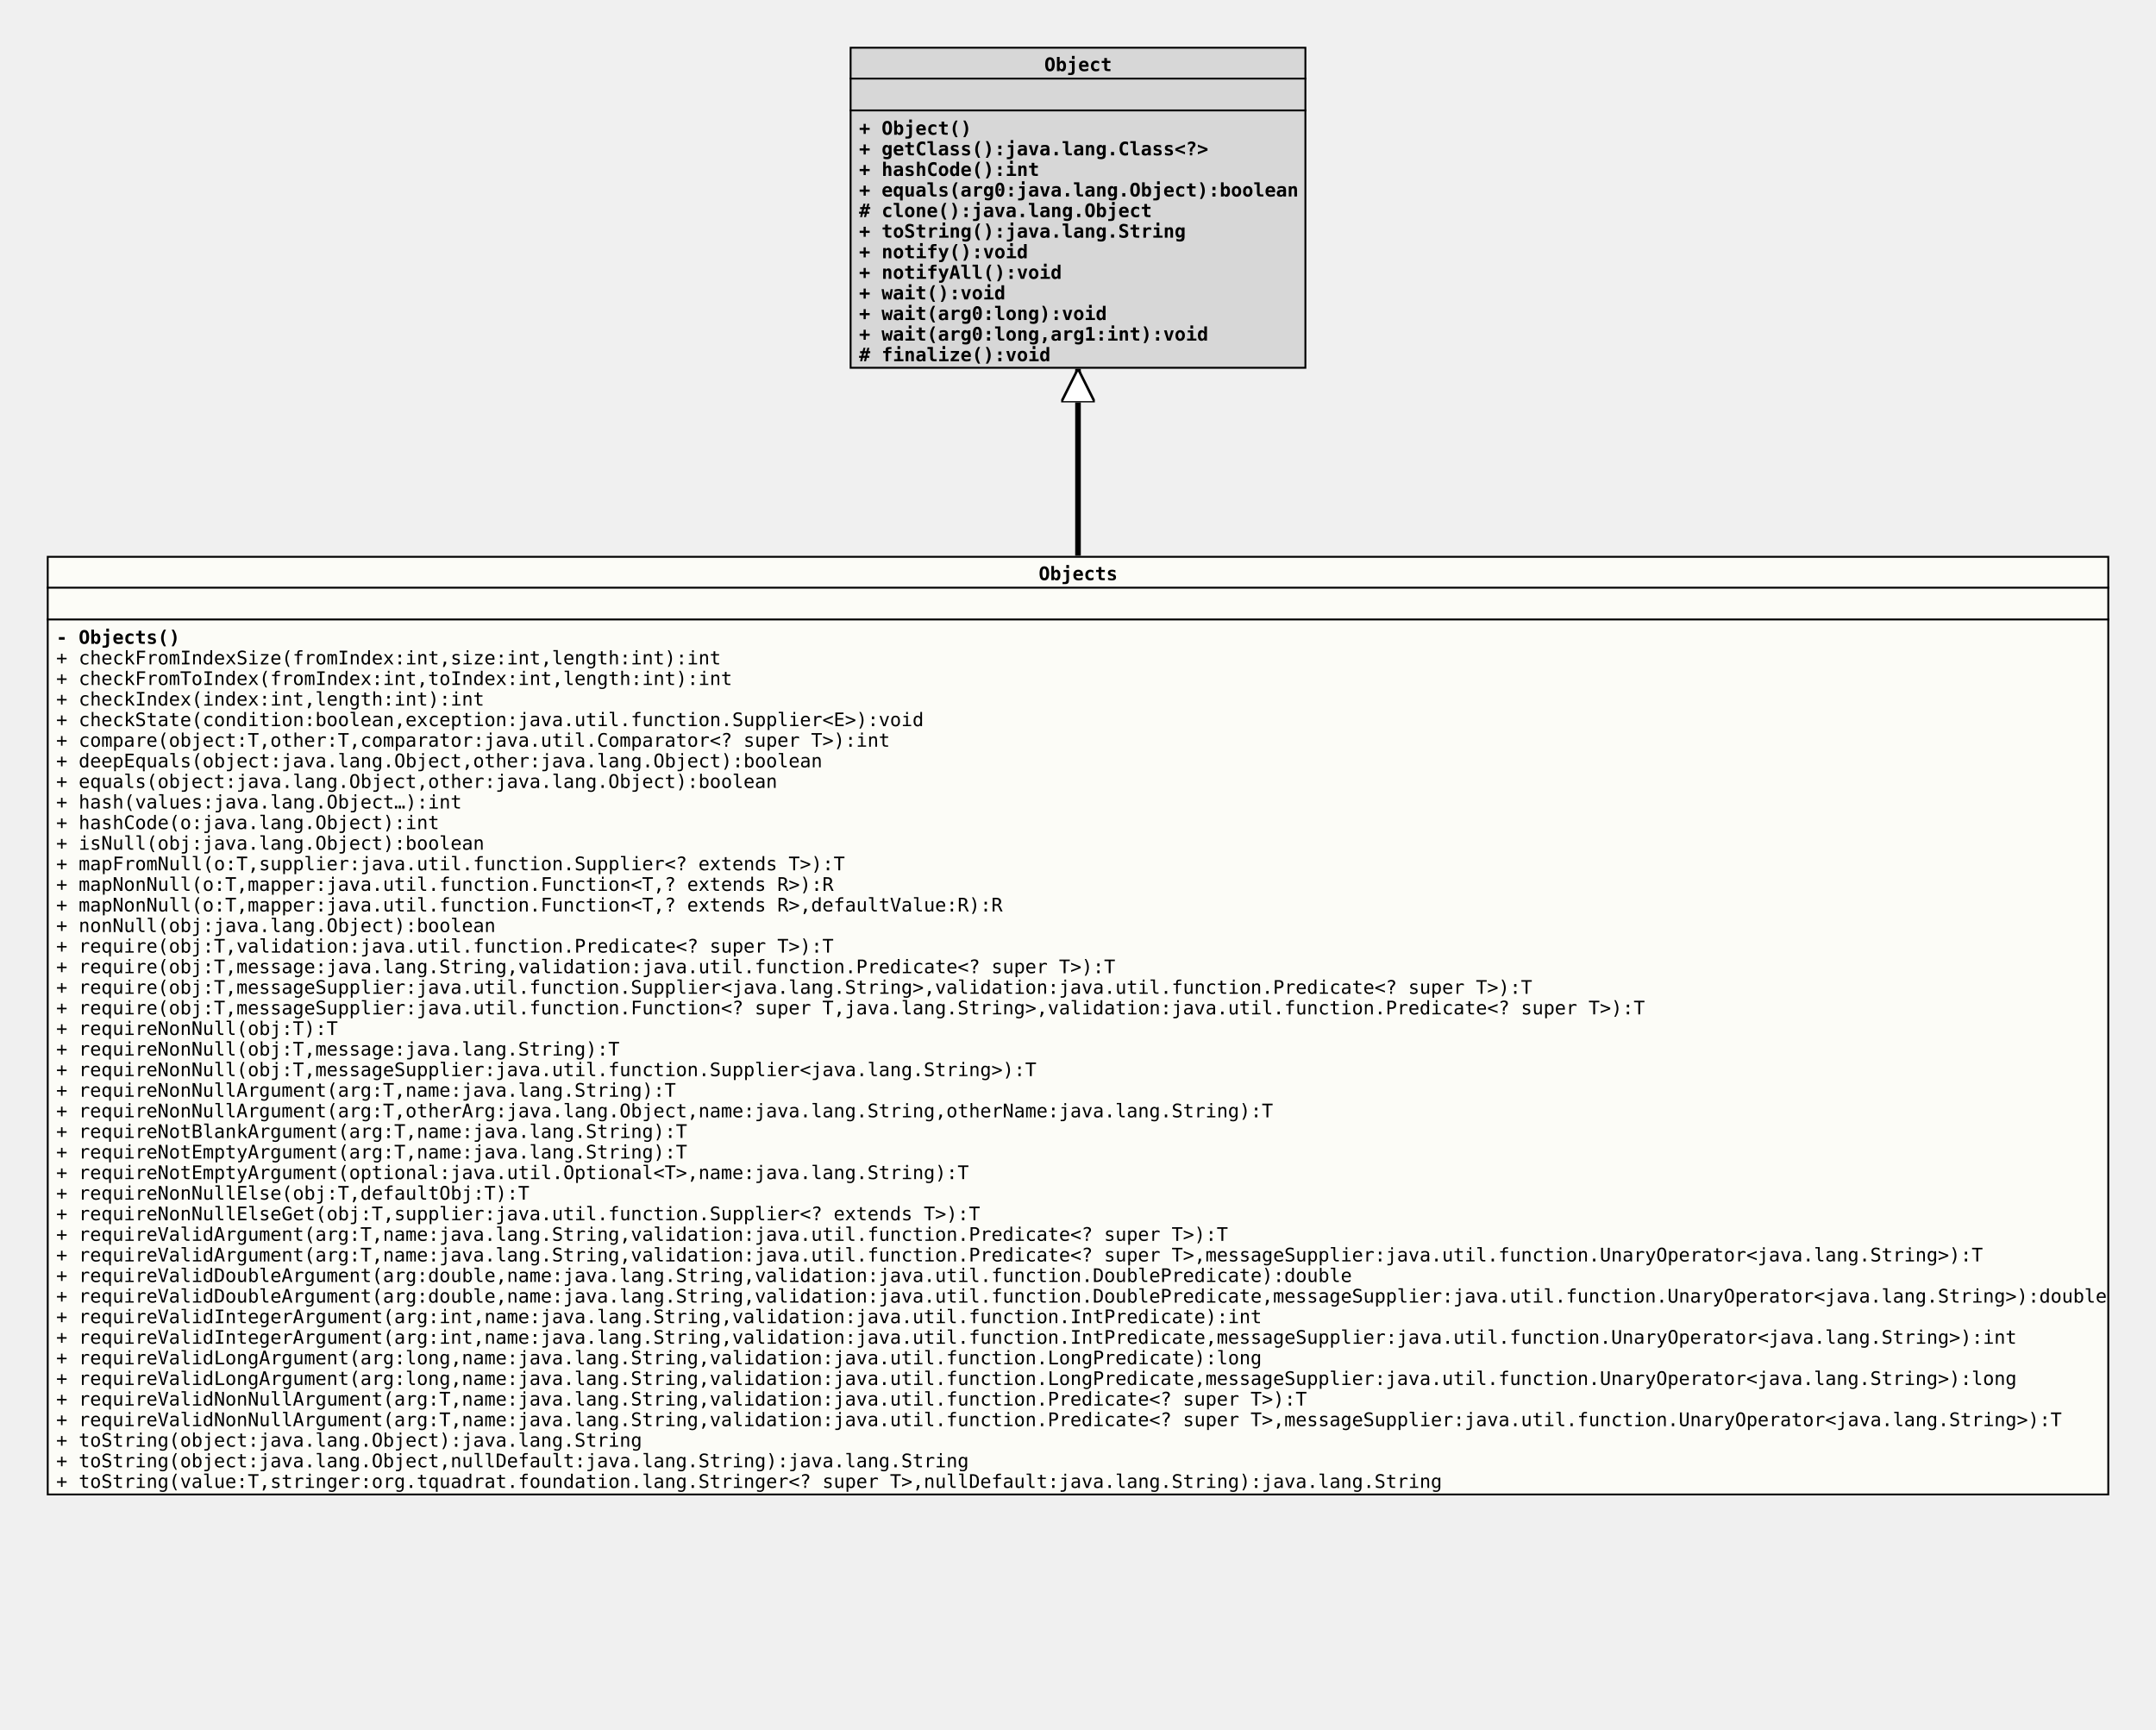
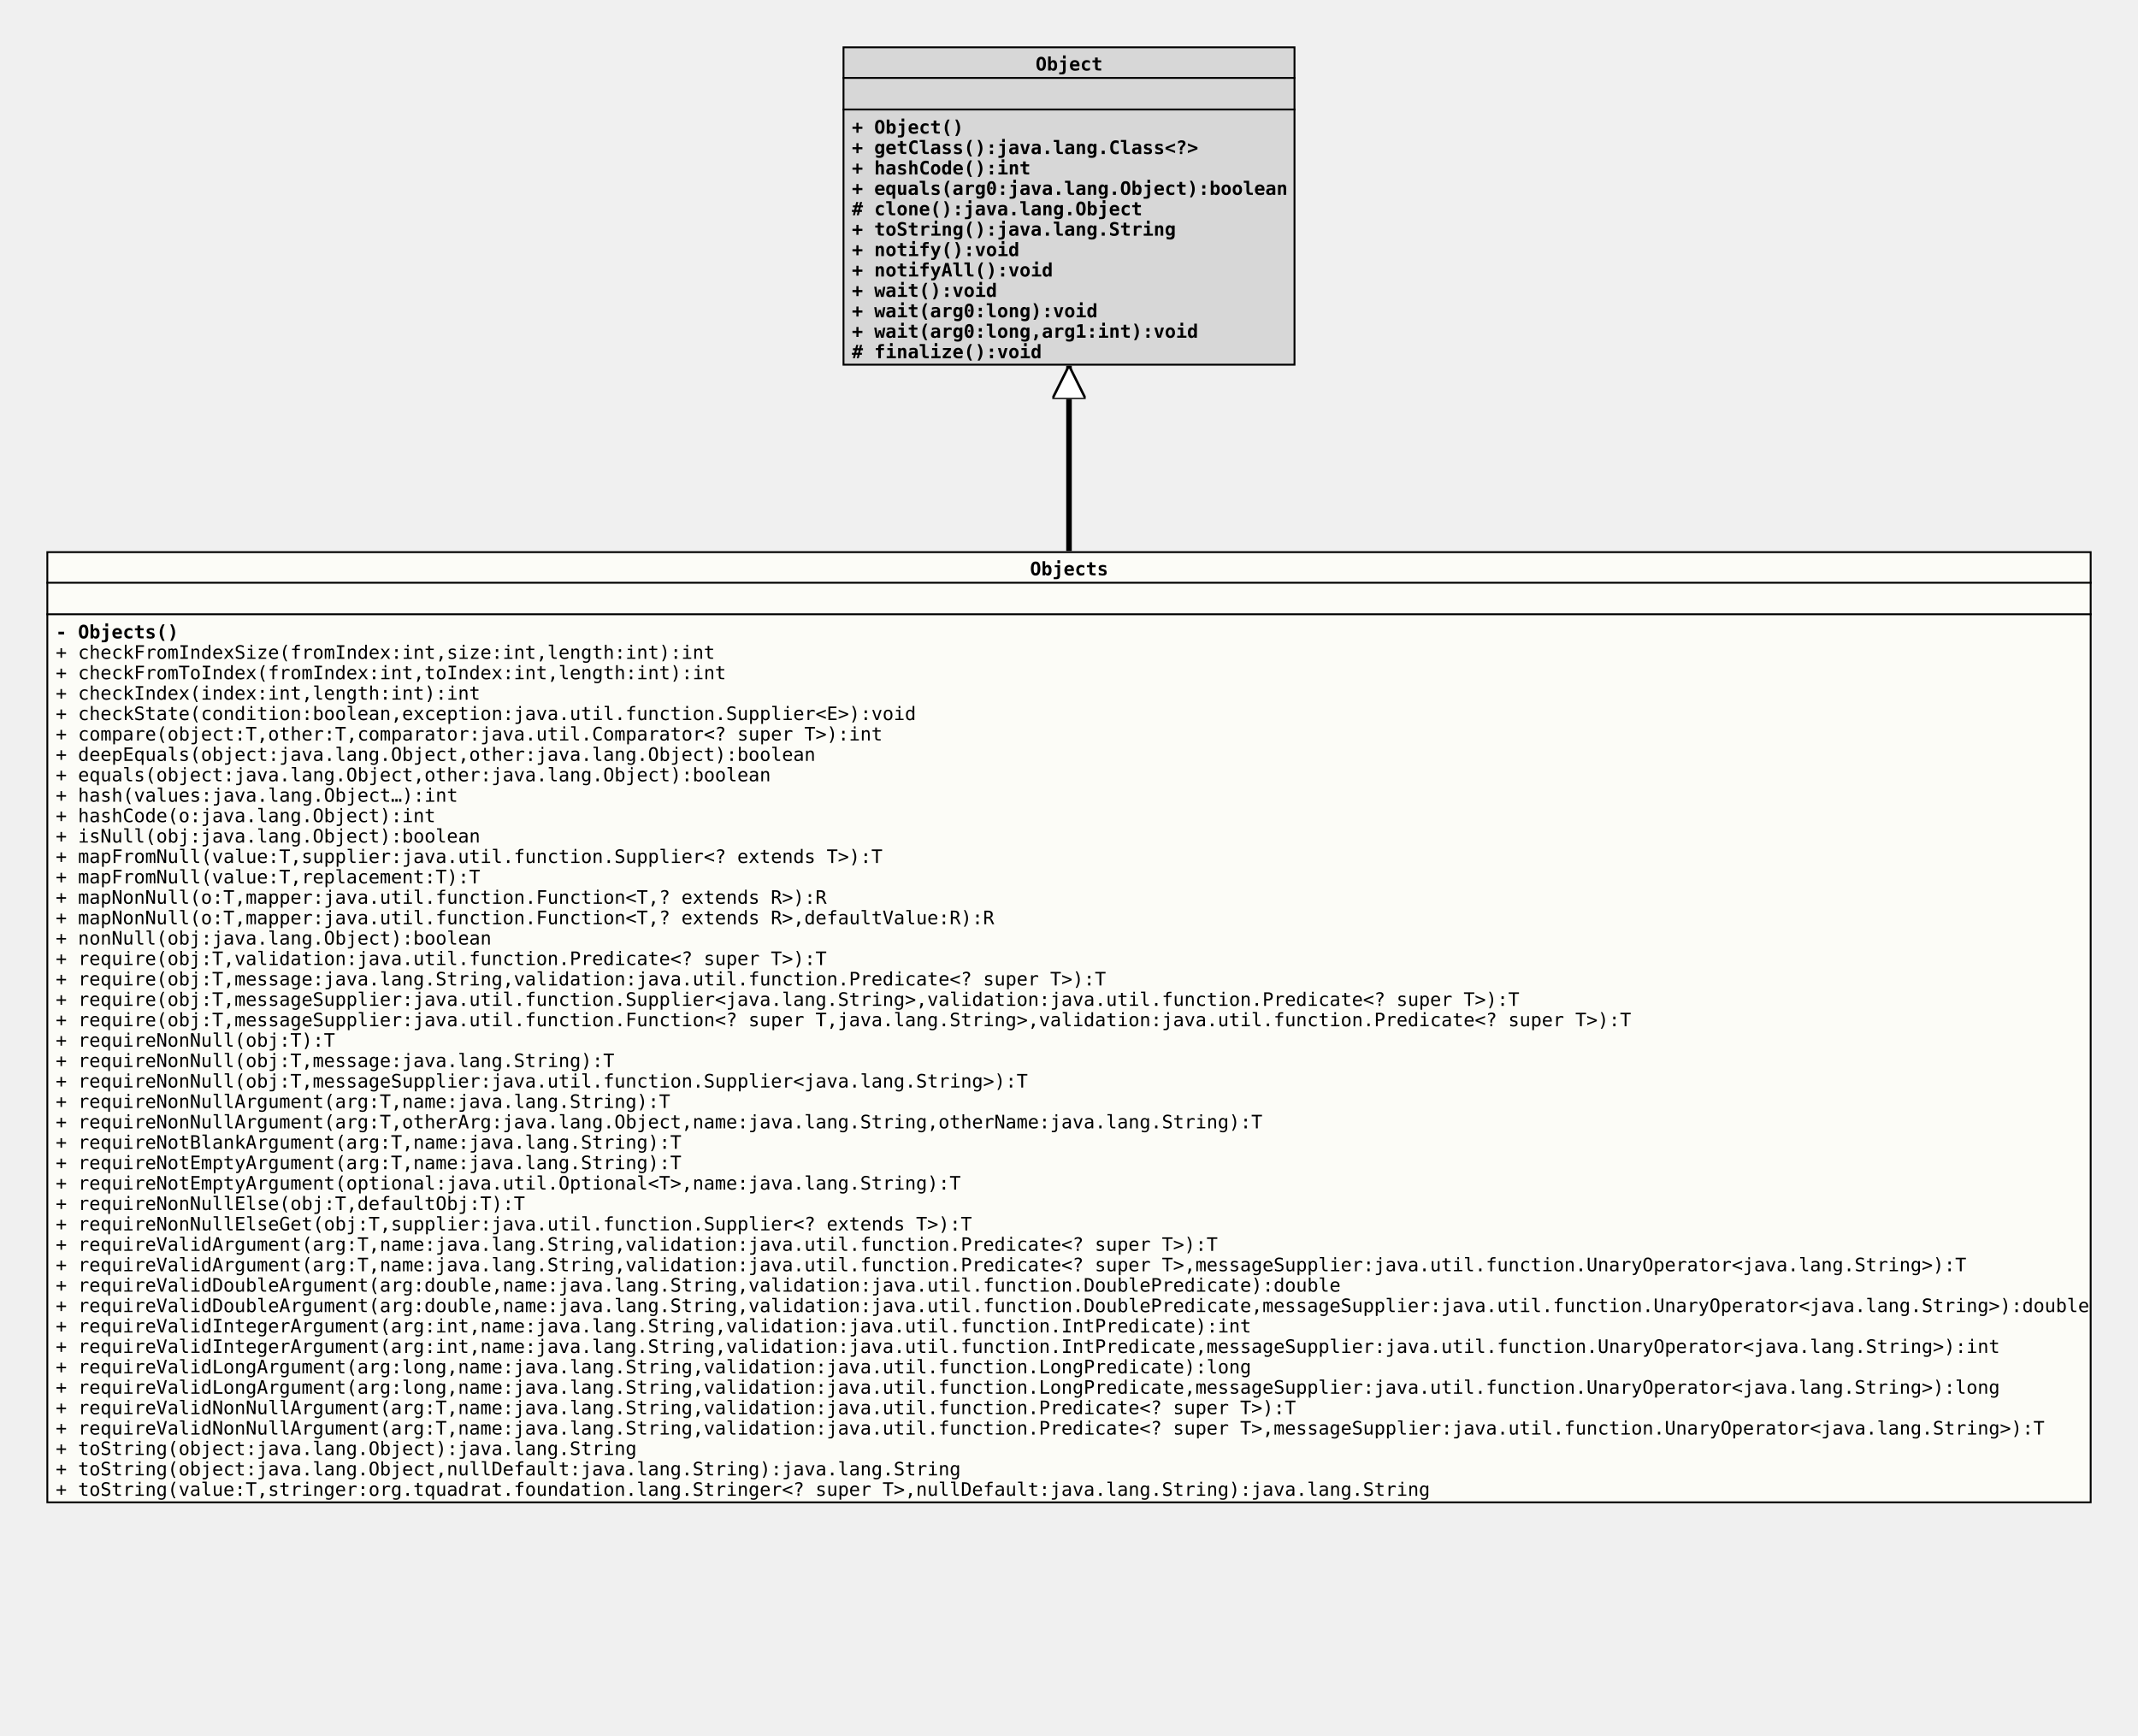
- <svg xmlns="http://www.w3.org/2000/svg" xmlns:xlink="http://www.w3.org/1999/xlink" version="1.1" baseProfile="full" width="1152.000" height="924.000">
+ <svg xmlns="http://www.w3.org/2000/svg" xmlns:xlink="http://www.w3.org/1999/xlink" version="1.1" baseProfile="full" width="1152.000" height="935.000">
  <defs>
    <style>
            line
            {
              stroke: black;
            }
            line.separator
            {
              stroke:       black;
              stroke-width: 1;
            }
            marker
            {
              fill: white;
            }
            path
            {
              fill:   white;
              stroke: black;
            }
            path.implementation
            {
              fill:             none;
              stroke-dasharray: 5,5;
              stroke-width:     3;
            }
            path.inheritance
            {
              fill:         none;
              stroke-width: 3;
            }
            rect
            {
              fill:         none;
              stroke:       black;
              stroke-width: 2;
            }
            rect.externalClass
            {
              fill:         #D0D0D0;
              fill-opacity: 0.8;
            }
            rect.focusClass
            {
              fill:         #FFFFF9;
              fill-opacity: 0.8;
            }
            rect.otherClass
            {
              fill:         #F0E68C;
              fill-opacity: 0.8;
            }
            rect.template
            {
              fill:             #FFFFFF;
              fill-opacity:     1.0;
              stroke-dasharray: 3,3;
            }
            text
            {
              font-family: monospace;
              font-size:   10px;
              font-weight: bold;
            }
            text.abstract
            {
              font-style: italic;
            }
            text.final
            {
              text-decoration: underline;
            }
            text.static
            {
              font-weight: normal;
            }
            text.stereotype
            {
              font-size:   8px;
              font-weight: normal;
            }
            </style>
    <marker id="inheritance" viewBox="0,0,40,40" markerUnits="strokeWidth" refX="40" refY="20" markerWidth="6" markerHeight="6" orient="auto">
      <path d="M40,20 l-40,-20 v40 Z" fill="#ffffff" stroke="#000000" stroke-width="3" />
    </marker>
    <marker id="implementation" viewBox="0,0,40,40" markerUnits="strokeWidth" refX="40" refY="20" markerWidth="6" markerHeight="6" orient="auto">
      <path d="M40,20 l-40,-20 v40 Z" fill="#ffffff" stroke="#000000" stroke-width="3" />
    </marker>
    <clipPath id="ID000001">
-       <rect class="focusClass" height="502.000" width="1102.000" x="0.000" y="0.000" />
+       <rect class="focusClass" height="513.000" width="1102.000" x="0.000" y="0.000" />
    </clipPath>
    <symbol id="org.tquadrat.foundation.lang.Objects">
      <g>
        <g class="focusClass" clip-path="url(#ID000001)">
-           <rect x="0.000" y="0.000" width="1102.000" height="502.000" class="focusClass" />
+           <rect x="0.000" y="0.000" width="1102.000" height="513.000" class="focusClass" />
          <line x1="0.000" y1="17.000" x2="1102.000" y2="17.000" class="separator" />
          <text x="530.000" y="13.000">Objects</text>
          <line x1="0.000" y1="34.000" x2="1102.000" y2="34.000" class="separator" />
          <text x="5.000" y="30.000" />
          <text x="5.000" y="47.000">- Objects()</text>
          <text x="5.000" y="58.000" class="static">+ checkFromIndexSize(fromIndex:int,size:int,length:int):int</text>
          <text x="5.000" y="69.000" class="static">+ checkFromToIndex(fromIndex:int,toIndex:int,length:int):int</text>
          <text x="5.000" y="80.000" class="static">+ checkIndex(index:int,length:int):int</text>
          <text x="5.000" y="91.000" class="static">+ checkState(condition:boolean,exception:java.util.function.Supplier&lt;E&gt;):void</text>
          <text x="5.000" y="102.000" class="static">+ compare(object:T,other:T,comparator:java.util.Comparator&lt;? super T&gt;):int</text>
          <text x="5.000" y="113.000" class="static">+ deepEquals(object:java.lang.Object,other:java.lang.Object):boolean</text>
          <text x="5.000" y="124.000" class="static">+ equals(object:java.lang.Object,other:java.lang.Object):boolean</text>
          <text x="5.000" y="135.000" class="static">+ hash(values:java.lang.Object…):int</text>
          <text x="5.000" y="146.000" class="static">+ hashCode(o:java.lang.Object):int</text>
          <text x="5.000" y="157.000" class="static">+ isNull(obj:java.lang.Object):boolean</text>
-           <text x="5.000" y="168.000" class="static">+ mapFromNull(o:T,supplier:java.util.function.Supplier&lt;? extends T&gt;):T</text>
-           <text x="5.000" y="179.000" class="static">+ mapNonNull(o:T,mapper:java.util.function.Function&lt;T,? extends R&gt;):R</text>
-           <text x="5.000" y="190.000" class="static">+ mapNonNull(o:T,mapper:java.util.function.Function&lt;T,? extends R&gt;,defaultValue:R):R</text>
-           <text x="5.000" y="201.000" class="static">+ nonNull(obj:java.lang.Object):boolean</text>
-           <text x="5.000" y="212.000" class="static">+ require(obj:T,validation:java.util.function.Predicate&lt;? super T&gt;):T</text>
-           <text x="5.000" y="223.000" class="static">+ require(obj:T,message:java.lang.String,validation:java.util.function.Predicate&lt;? super T&gt;):T</text>
-           <text x="5.000" y="234.000" class="static">+ require(obj:T,messageSupplier:java.util.function.Supplier&lt;java.lang.String&gt;,validation:java.util.function.Predicate&lt;? super T&gt;):T</text>
-           <text x="5.000" y="245.000" class="static">+ require(obj:T,messageSupplier:java.util.function.Function&lt;? super T,java.lang.String&gt;,validation:java.util.function.Predicate&lt;? super T&gt;):T</text>
-           <text x="5.000" y="256.000" class="static">+ requireNonNull(obj:T):T</text>
-           <text x="5.000" y="267.000" class="static">+ requireNonNull(obj:T,message:java.lang.String):T</text>
-           <text x="5.000" y="278.000" class="static">+ requireNonNull(obj:T,messageSupplier:java.util.function.Supplier&lt;java.lang.String&gt;):T</text>
-           <text x="5.000" y="289.000" class="static">+ requireNonNullArgument(arg:T,name:java.lang.String):T</text>
-           <text x="5.000" y="300.000" class="static">+ requireNonNullArgument(arg:T,otherArg:java.lang.Object,name:java.lang.String,otherName:java.lang.String):T</text>
-           <text x="5.000" y="311.000" class="static">+ requireNotBlankArgument(arg:T,name:java.lang.String):T</text>
-           <text x="5.000" y="322.000" class="static">+ requireNotEmptyArgument(arg:T,name:java.lang.String):T</text>
-           <text x="5.000" y="333.000" class="static">+ requireNotEmptyArgument(optional:java.util.Optional&lt;T&gt;,name:java.lang.String):T</text>
-           <text x="5.000" y="344.000" class="static">+ requireNonNullElse(obj:T,defaultObj:T):T</text>
-           <text x="5.000" y="355.000" class="static">+ requireNonNullElseGet(obj:T,supplier:java.util.function.Supplier&lt;? extends T&gt;):T</text>
-           <text x="5.000" y="366.000" class="static">+ requireValidArgument(arg:T,name:java.lang.String,validation:java.util.function.Predicate&lt;? super T&gt;):T</text>
-           <text x="5.000" y="377.000" class="static">+ requireValidArgument(arg:T,name:java.lang.String,validation:java.util.function.Predicate&lt;? super T&gt;,messageSupplier:java.util.function.UnaryOperator&lt;java.lang.String&gt;):T</text>
-           <text x="5.000" y="388.000" class="static">+ requireValidDoubleArgument(arg:double,name:java.lang.String,validation:java.util.function.DoublePredicate):double</text>
-           <text x="5.000" y="399.000" class="static">+ requireValidDoubleArgument(arg:double,name:java.lang.String,validation:java.util.function.DoublePredicate,messageSupplier:java.util.function.UnaryOperator&lt;java.lang.String&gt;):double</text>
-           <text x="5.000" y="410.000" class="static">+ requireValidIntegerArgument(arg:int,name:java.lang.String,validation:java.util.function.IntPredicate):int</text>
-           <text x="5.000" y="421.000" class="static">+ requireValidIntegerArgument(arg:int,name:java.lang.String,validation:java.util.function.IntPredicate,messageSupplier:java.util.function.UnaryOperator&lt;java.lang.String&gt;):int</text>
-           <text x="5.000" y="432.000" class="static">+ requireValidLongArgument(arg:long,name:java.lang.String,validation:java.util.function.LongPredicate):long</text>
-           <text x="5.000" y="443.000" class="static">+ requireValidLongArgument(arg:long,name:java.lang.String,validation:java.util.function.LongPredicate,messageSupplier:java.util.function.UnaryOperator&lt;java.lang.String&gt;):long</text>
-           <text x="5.000" y="454.000" class="static">+ requireValidNonNullArgument(arg:T,name:java.lang.String,validation:java.util.function.Predicate&lt;? super T&gt;):T</text>
-           <text x="5.000" y="465.000" class="static">+ requireValidNonNullArgument(arg:T,name:java.lang.String,validation:java.util.function.Predicate&lt;? super T&gt;,messageSupplier:java.util.function.UnaryOperator&lt;java.lang.String&gt;):T</text>
-           <text x="5.000" y="476.000" class="static">+ toString(object:java.lang.Object):java.lang.String</text>
-           <text x="5.000" y="487.000" class="static">+ toString(object:java.lang.Object,nullDefault:java.lang.String):java.lang.String</text>
-           <text x="5.000" y="498.000" class="static">+ toString(value:T,stringer:org.tquadrat.foundation.lang.Stringer&lt;? super T&gt;,nullDefault:java.lang.String):java.lang.String</text>
+           <text x="5.000" y="168.000" class="static">+ mapFromNull(value:T,supplier:java.util.function.Supplier&lt;? extends T&gt;):T</text>
+           <text x="5.000" y="179.000" class="static">+ mapFromNull(value:T,replacement:T):T</text>
+           <text x="5.000" y="190.000" class="static">+ mapNonNull(o:T,mapper:java.util.function.Function&lt;T,? extends R&gt;):R</text>
+           <text x="5.000" y="201.000" class="static">+ mapNonNull(o:T,mapper:java.util.function.Function&lt;T,? extends R&gt;,defaultValue:R):R</text>
+           <text x="5.000" y="212.000" class="static">+ nonNull(obj:java.lang.Object):boolean</text>
+           <text x="5.000" y="223.000" class="static">+ require(obj:T,validation:java.util.function.Predicate&lt;? super T&gt;):T</text>
+           <text x="5.000" y="234.000" class="static">+ require(obj:T,message:java.lang.String,validation:java.util.function.Predicate&lt;? super T&gt;):T</text>
+           <text x="5.000" y="245.000" class="static">+ require(obj:T,messageSupplier:java.util.function.Supplier&lt;java.lang.String&gt;,validation:java.util.function.Predicate&lt;? super T&gt;):T</text>
+           <text x="5.000" y="256.000" class="static">+ require(obj:T,messageSupplier:java.util.function.Function&lt;? super T,java.lang.String&gt;,validation:java.util.function.Predicate&lt;? super T&gt;):T</text>
+           <text x="5.000" y="267.000" class="static">+ requireNonNull(obj:T):T</text>
+           <text x="5.000" y="278.000" class="static">+ requireNonNull(obj:T,message:java.lang.String):T</text>
+           <text x="5.000" y="289.000" class="static">+ requireNonNull(obj:T,messageSupplier:java.util.function.Supplier&lt;java.lang.String&gt;):T</text>
+           <text x="5.000" y="300.000" class="static">+ requireNonNullArgument(arg:T,name:java.lang.String):T</text>
+           <text x="5.000" y="311.000" class="static">+ requireNonNullArgument(arg:T,otherArg:java.lang.Object,name:java.lang.String,otherName:java.lang.String):T</text>
+           <text x="5.000" y="322.000" class="static">+ requireNotBlankArgument(arg:T,name:java.lang.String):T</text>
+           <text x="5.000" y="333.000" class="static">+ requireNotEmptyArgument(arg:T,name:java.lang.String):T</text>
+           <text x="5.000" y="344.000" class="static">+ requireNotEmptyArgument(optional:java.util.Optional&lt;T&gt;,name:java.lang.String):T</text>
+           <text x="5.000" y="355.000" class="static">+ requireNonNullElse(obj:T,defaultObj:T):T</text>
+           <text x="5.000" y="366.000" class="static">+ requireNonNullElseGet(obj:T,supplier:java.util.function.Supplier&lt;? extends T&gt;):T</text>
+           <text x="5.000" y="377.000" class="static">+ requireValidArgument(arg:T,name:java.lang.String,validation:java.util.function.Predicate&lt;? super T&gt;):T</text>
+           <text x="5.000" y="388.000" class="static">+ requireValidArgument(arg:T,name:java.lang.String,validation:java.util.function.Predicate&lt;? super T&gt;,messageSupplier:java.util.function.UnaryOperator&lt;java.lang.String&gt;):T</text>
+           <text x="5.000" y="399.000" class="static">+ requireValidDoubleArgument(arg:double,name:java.lang.String,validation:java.util.function.DoublePredicate):double</text>
+           <text x="5.000" y="410.000" class="static">+ requireValidDoubleArgument(arg:double,name:java.lang.String,validation:java.util.function.DoublePredicate,messageSupplier:java.util.function.UnaryOperator&lt;java.lang.String&gt;):double</text>
+           <text x="5.000" y="421.000" class="static">+ requireValidIntegerArgument(arg:int,name:java.lang.String,validation:java.util.function.IntPredicate):int</text>
+           <text x="5.000" y="432.000" class="static">+ requireValidIntegerArgument(arg:int,name:java.lang.String,validation:java.util.function.IntPredicate,messageSupplier:java.util.function.UnaryOperator&lt;java.lang.String&gt;):int</text>
+           <text x="5.000" y="443.000" class="static">+ requireValidLongArgument(arg:long,name:java.lang.String,validation:java.util.function.LongPredicate):long</text>
+           <text x="5.000" y="454.000" class="static">+ requireValidLongArgument(arg:long,name:java.lang.String,validation:java.util.function.LongPredicate,messageSupplier:java.util.function.UnaryOperator&lt;java.lang.String&gt;):long</text>
+           <text x="5.000" y="465.000" class="static">+ requireValidNonNullArgument(arg:T,name:java.lang.String,validation:java.util.function.Predicate&lt;? super T&gt;):T</text>
+           <text x="5.000" y="476.000" class="static">+ requireValidNonNullArgument(arg:T,name:java.lang.String,validation:java.util.function.Predicate&lt;? super T&gt;,messageSupplier:java.util.function.UnaryOperator&lt;java.lang.String&gt;):T</text>
+           <text x="5.000" y="487.000" class="static">+ toString(object:java.lang.Object):java.lang.String</text>
+           <text x="5.000" y="498.000" class="static">+ toString(object:java.lang.Object,nullDefault:java.lang.String):java.lang.String</text>
+           <text x="5.000" y="509.000" class="static">+ toString(value:T,stringer:org.tquadrat.foundation.lang.Stringer&lt;? super T&gt;,nullDefault:java.lang.String):java.lang.String</text>
        </g>
      </g>
    </symbol>
    <clipPath id="ID000002">
      <rect class="externalClass" height="172.000" width="244.000" x="0.000" y="0.000" />
    </clipPath>
    <symbol id="java.lang.Object">
      <g>
        <g clip-path="url(#ID000002)">
          <rect x="0.000" y="0.000" width="244.000" height="172.000" class="externalClass" />
          <line x1="0.000" y1="17.000" x2="244.000" y2="17.000" class="separator" />
          <text x="104.000" y="13.000">Object</text>
          <line x1="0.000" y1="34.000" x2="244.000" y2="34.000" class="separator" />
          <text x="5.000" y="30.000" />
          <text x="5.000" y="47.000">+ Object()</text>
          <text x="5.000" y="58.000">+ getClass():java.lang.Class&lt;?&gt;</text>
          <text x="5.000" y="69.000">+ hashCode():int</text>
          <text x="5.000" y="80.000">+ equals(arg0:java.lang.Object):boolean</text>
          <text x="5.000" y="91.000"># clone():java.lang.Object</text>
          <text x="5.000" y="102.000">+ toString():java.lang.String</text>
          <text x="5.000" y="113.000">+ notify():void</text>
          <text x="5.000" y="124.000">+ notifyAll():void</text>
          <text x="5.000" y="135.000">+ wait():void</text>
          <text x="5.000" y="146.000">+ wait(arg0:long):void</text>
          <text x="5.000" y="157.000">+ wait(arg0:long,arg1:int):void</text>
          <text x="5.000" y="168.000"># finalize():void</text>
        </g>
      </g>
    </symbol>
  </defs>
  <path class="inheritance" d="M576.000,297.000 L576.000,197.000" marker-end="url(#inheritance)" />
  <use x="454.000" y="25.000" xlink:href="#java.lang.Object" />
  <use x="25.000" y="297.000" xlink:href="#org.tquadrat.foundation.lang.Objects" />
</svg>
